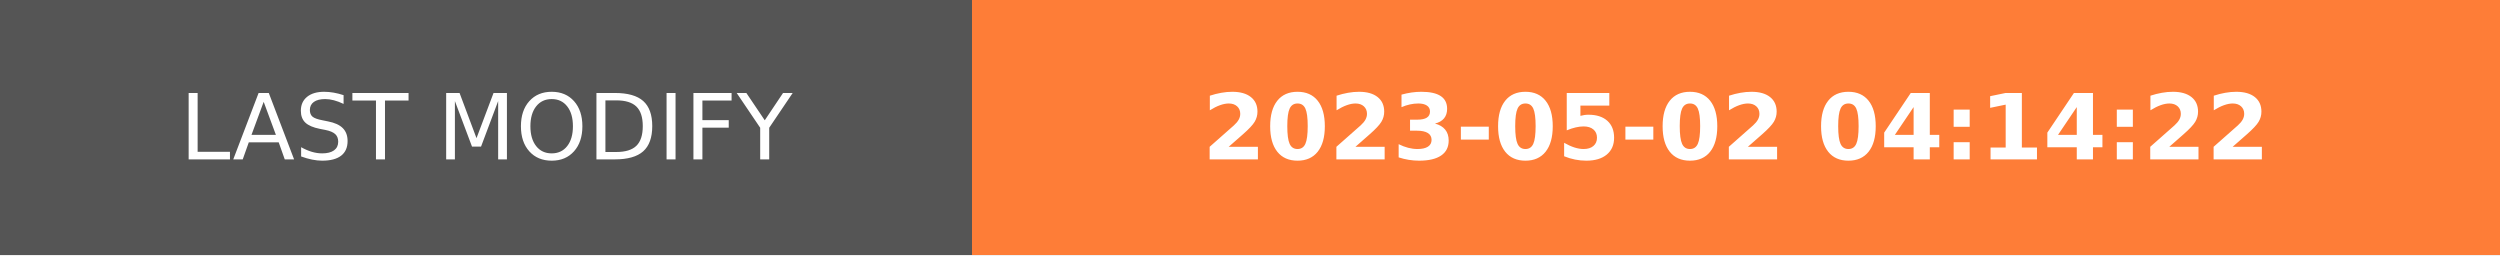
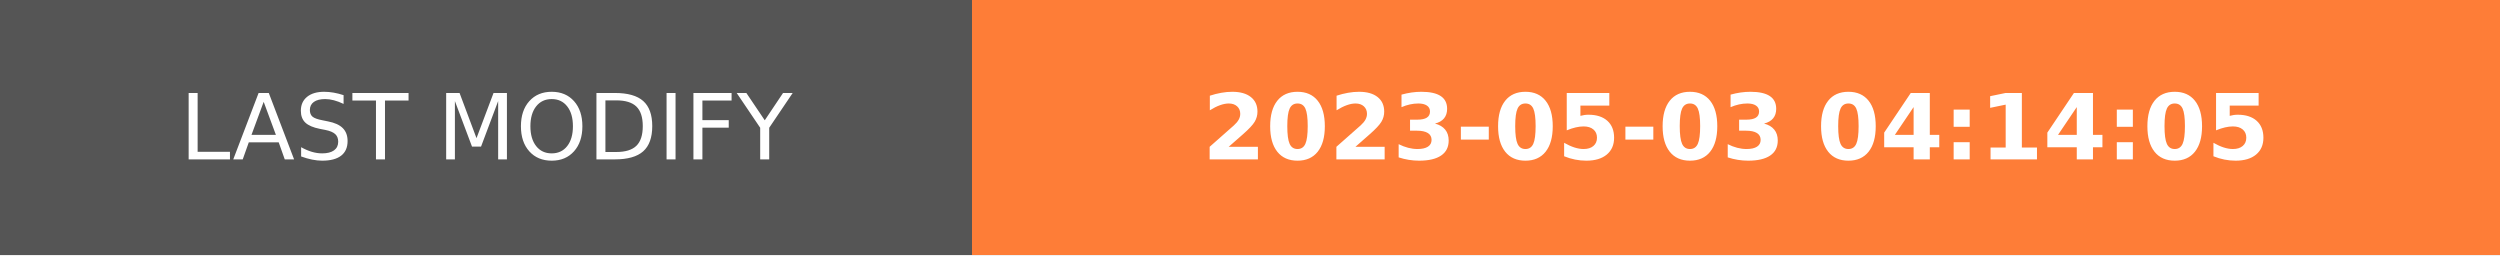
- <svg xmlns="http://www.w3.org/2000/svg" width="274.5" height="28" role="img" aria-label="LAST MODIFY: 2023-05-02 04:14:22">
+ <svg xmlns="http://www.w3.org/2000/svg" width="274.5" height="28" role="img" aria-label="LAST MODIFY: 2023-05-03 04:14:05">
  <g shape-rendering="crispEdges">
    <rect width="106.75" height="28" fill="#555" />
    <rect x="106.75" width="167.75" height="28" fill="#fe7d37" />
  </g>
  <g fill="#fff" text-anchor="middle" font-family="Verdana,Geneva,DejaVu Sans,sans-serif" text-rendering="geometricPrecision" font-size="100">
    <text transform="scale(.1)" x="533.75" y="175" textLength="827.5" fill="#fff">LAST MODIFY</text>
-     <text transform="scale(.1)" x="1906.25" y="175" textLength="1437.5" fill="#fff" font-weight="bold">2023-05-02 04:14:22</text>
+     <text transform="scale(.1)" x="1906.25" y="175" textLength="1437.5" fill="#fff" font-weight="bold">2023-05-03 04:14:05</text>
  </g>
</svg>
